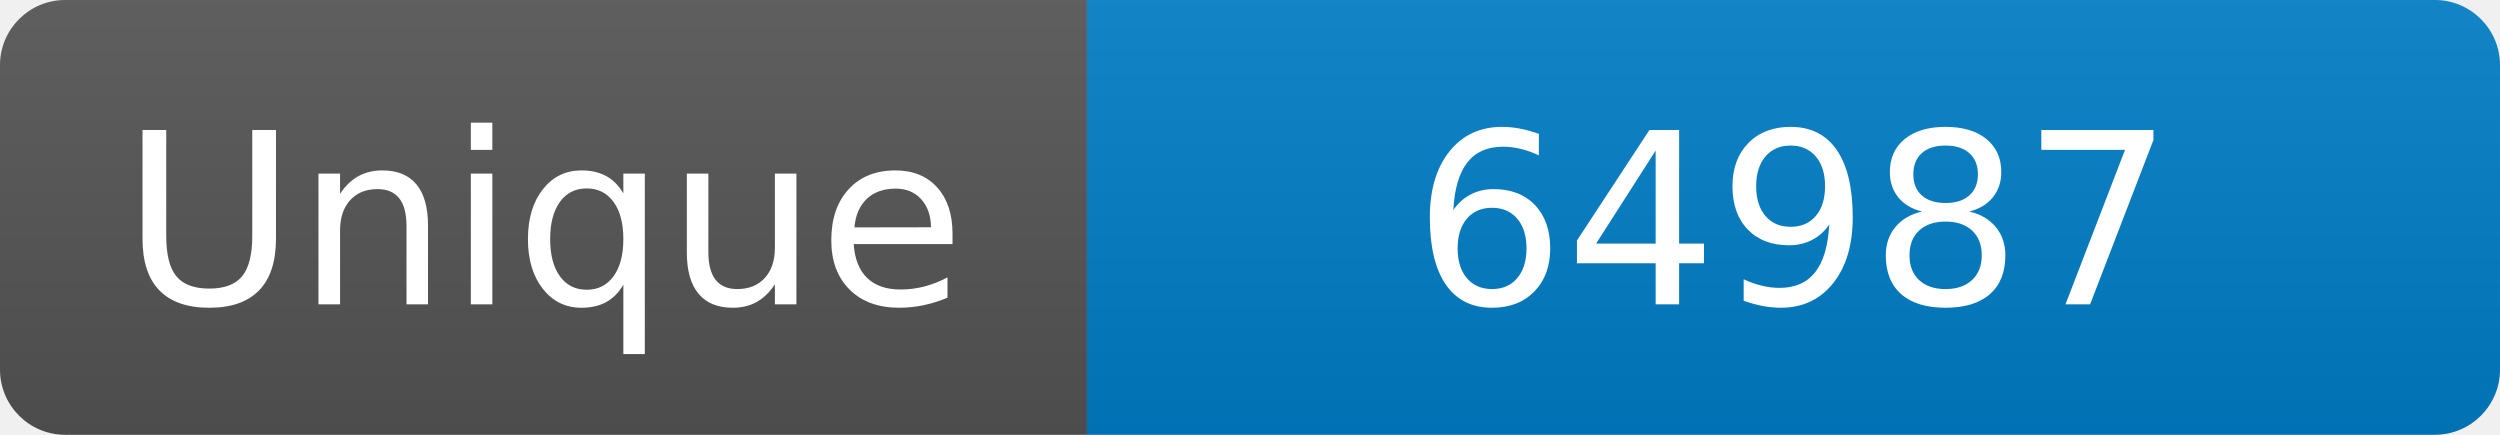
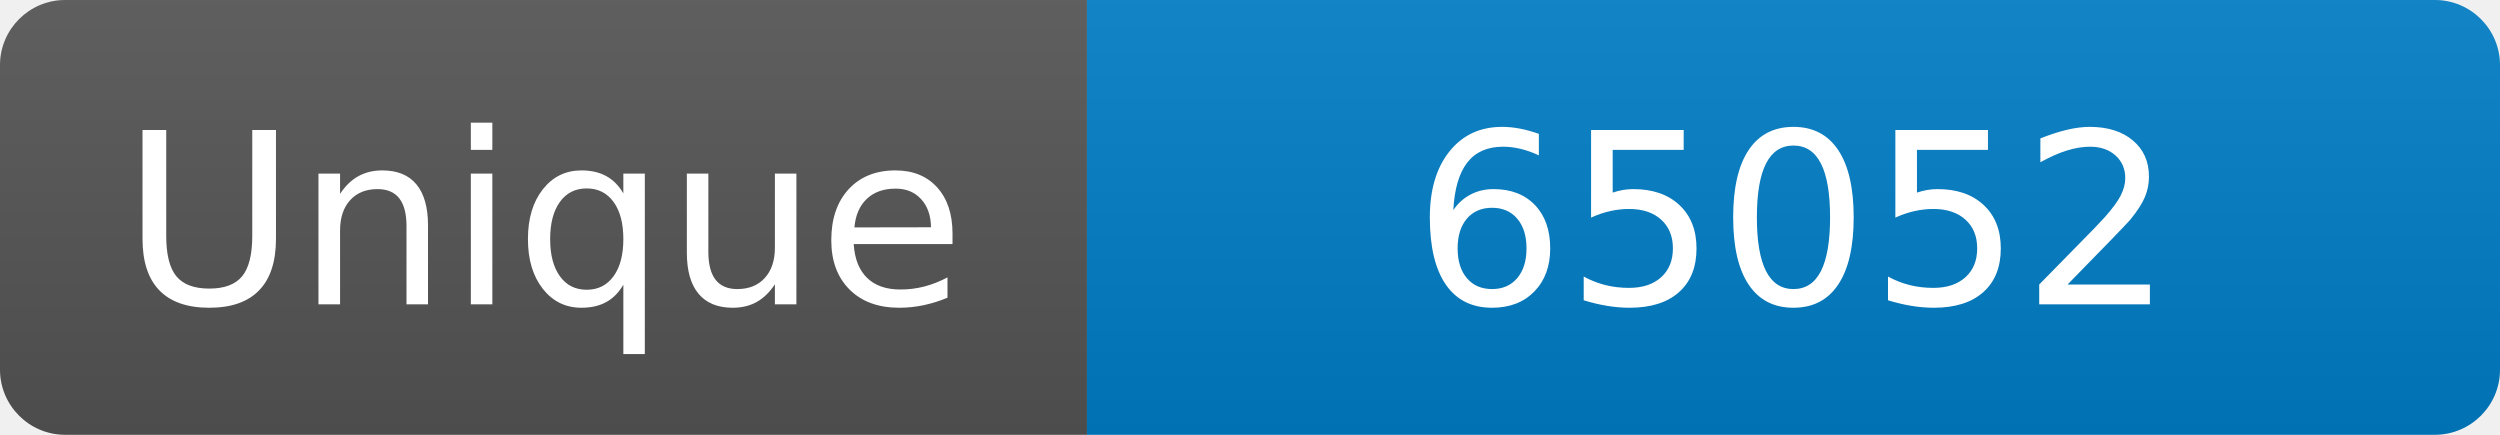
<svg xmlns="http://www.w3.org/2000/svg" width="115" height="20" role="img" aria-label="Maintained?: yes">
  <linearGradient id="s" x2="0" y2="100%">
    <stop offset="0" stop-color="#bbb" stop-opacity=".1" />
    <stop offset="1" stop-opacity=".1" />
  </linearGradient>
  <clipPath id="r">
    <rect width="115" height="20" rx="3" fill="#fff" />
  </clipPath>
  <g clip-path="url(#r)">
    <rect width="50" height="20" fill="#555" />
    <rect x="50" width="160" height="20" fill="#007ec6" />
    <rect width="115" height="20" fill="url(#s)" />
  </g>
  <g fill="#fff" text-anchor="middle" font-family="Verdana,Geneva,DejaVu Sans,sans-serif" font-size="110">
    <text x="250" y="140" transform="scale(.1)" fill="#fff">Unique</text>
-     <text x="825" y="140" transform="scale(.1)" fill="#fff">64987</text>
+     <text x="825" y="140" transform="scale(.1)" fill="#fff">65052</text>
  </g>
</svg>
